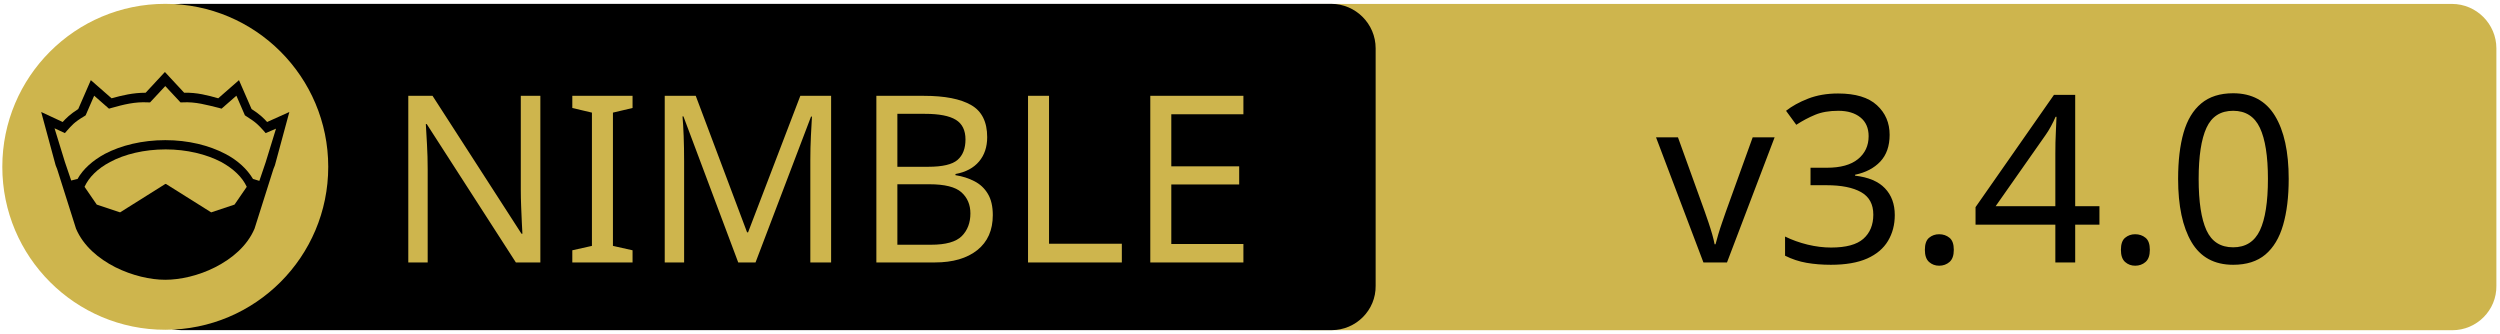
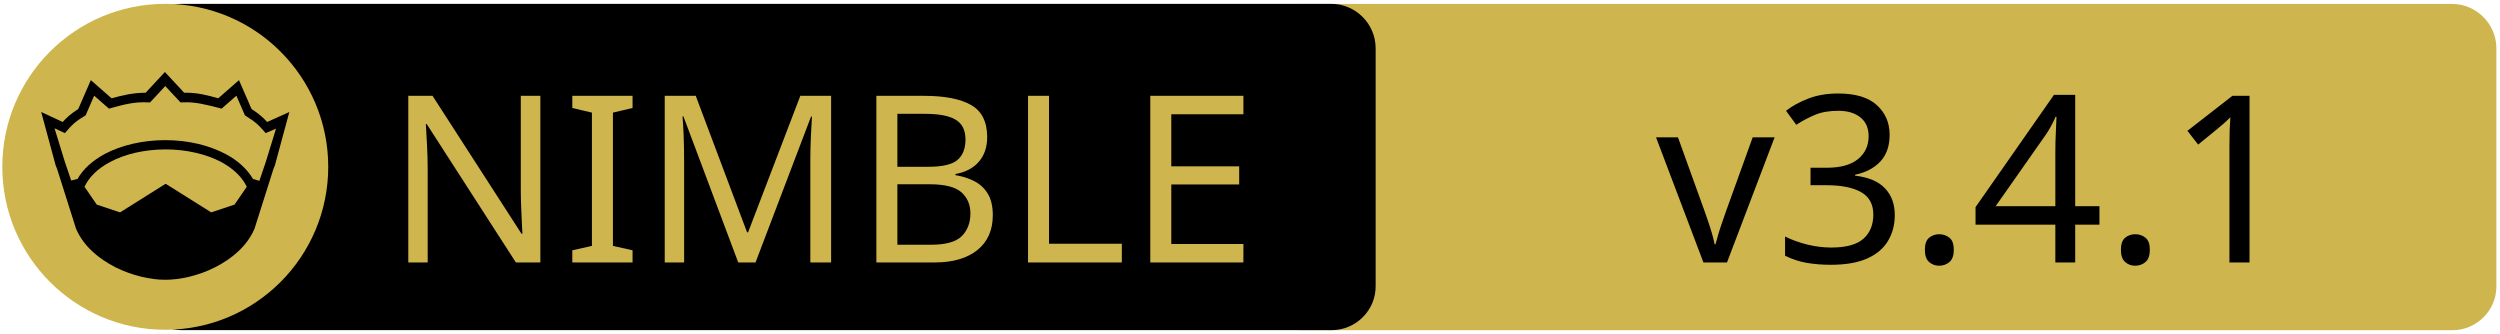
<svg xmlns="http://www.w3.org/2000/svg" xmlns:xlink="http://www.w3.org/1999/xlink" width="675" height="90" xml:space="preserve" version="1.1">
  <a xlink:href="https://github.com/NagyZoltanPeter/nim-brokers">
    <g>
      <path fill="#CEB54D" id="svg_15" d="m662.123,89.159l-310.5,0c-6.6,0 -12,-5.4 -12,-12l0,-64.1c0,-6.6 5.4,-12 12,-12l310.4,0c6.6,0 12,5.4 12,12l0,64.1c0.1,6.6 -5.3,12 -11.9,12z" />
      <path id="svg_1" d="m359.524,89.139l-310.5,0c-6.6,0 -12,-5.4 -12,-12l0,-64.1c0,-6.6 5.4,-12 12,-12l310.4,0c6.6,0 12,5.4 12,12l0,64.1c0.1,6.6 -5.3,12 -11.9,12z" />
      <rect id="svg_2" fill="none" height="45.9" width="315.3" class="st0" y="24.539" x="60.224" />
      <circle id="svg_4" fill="#CEB54D" r="44" cy="45.039" cx="44.624" class="st1" />
      <g id="XMLID_4_">
        <path id="svg_5" d="m78.124,30.239l-3.9,14.4l-0.4,1l-5.1,16.1c0,0 0,0 0,0c-2,4.7 -6.1,8.1 -10.6,10.4c-4.5,2.3 -9.5,3.4 -13.5,3.4c-4,0 -8.9,-1.1 -13.5,-3.4c-4.5,-2.3 -8.6,-5.7 -10.6,-10.4c0,0 0,0 0,0l-5.1,-16.1l-0.4,-1l-3.9,-14.4l5.8,2.7c0.9,-1 2,-2.1 4.2,-3.5l3.4,-7.8l5.6,4.9c2.9,-0.8 5.8,-1.5 9.2,-1.5l5.2,-5.6l5.2,5.6c3.4,-0.1 6.4,0.7 9.2,1.5l5.6,-4.9l3.4,7.8c2.2,1.4 3.3,2.5 4.2,3.5l6,-2.7z" />
        <g id="XMLID_6_">
          <g id="svg_6">
            <path id="svg_7" fill="#CEB54D" d="m66.624,50.439l-3.3,4.8l-6.3,2.1l-12.1,-7.6c-0.1,-0.1 -0.3,-0.1 -0.4,0l-12.1,7.6l-6.3,-2.1l-3.3,-4.8c1.2,-2.6 3.5,-4.9 6.9,-6.7c3.9,-2.1 9.2,-3.4 15,-3.4c5.7,0 11,1.3 15,3.4c3.3,1.8 5.7,4.1 6.9,6.7z" class="st1" />
          </g>
          <g id="svg_8" />
        </g>
        <g id="XMLID_5_">
          <g id="svg_9">
            <path id="svg_10" fill="#CEB54D" d="m74.524,34.739l-2.8,9.1l-1.7,5l-1.6,-0.5c0,0 -0.1,0 -0.1,0c-1.6,-2.7 -4.2,-5.1 -7.5,-6.8c-4.4,-2.3 -10,-3.7 -16.2,-3.7c-6.2,0 -11.9,1.4 -16.3,3.7c-3.3,1.8 -5.9,4.1 -7.4,6.8c0,0 -0.1,0 -0.1,0l-1.6,0.4l-1.7,-5l-2.8,-9.1l2.8,1.3l0.6,-0.7c1.2,-1.3 1.8,-2.2 4.7,-3.9l0.3,-0.2l2.3,-5.3l4,3.5l0.7,-0.2c3.2,-0.9 6.3,-1.7 9.8,-1.5l0.6,0l4.1,-4.4l4.1,4.4l0.6,0c3.5,-0.2 6.5,0.7 9.8,1.5l0.7,0.2l4,-3.5l2.3,5.3l0.3,0.2c2.9,1.8 3.5,2.6 4.7,3.9l0.6,0.7l2.8,-1.2z" class="st1" />
          </g>
          <g id="svg_11" />
        </g>
      </g>
      <text x="-442" y="-350.021" id="svg_16" font-size="63px" font-family="'PT Sans Caption', 'Tahoma', 'Helvetica Neue Medium', 'PT Sans', sans-serif" fill="#CEB54D" class="st1 st2 st3" transform="matrix(1 0 0 1 546.13 420.879)">NIMBLE</text>
-       <text x="-99.0" y="-350.012" id="svg_17" font-size="63.012px" font-family="'PT Sans Caption', 'Tahoma', 'Helvetica Neue Medium', 'PT Sans', sans-serif" fill="#000000" class="st1 st2 st3" transform="matrix(1 0 0 1 546.13 420.879)">v3.4.0</text>
+       <text x="-99.0" y="-350.012" id="svg_17" font-size="63.012px" font-family="'PT Sans Caption', 'Tahoma', 'Helvetica Neue Medium', 'PT Sans', sans-serif" fill="#000000" class="st1 st2 st3" transform="matrix(1 0 0 1 546.13 420.879)">v3.4.1</text>
    </g>
  </a>
</svg>
